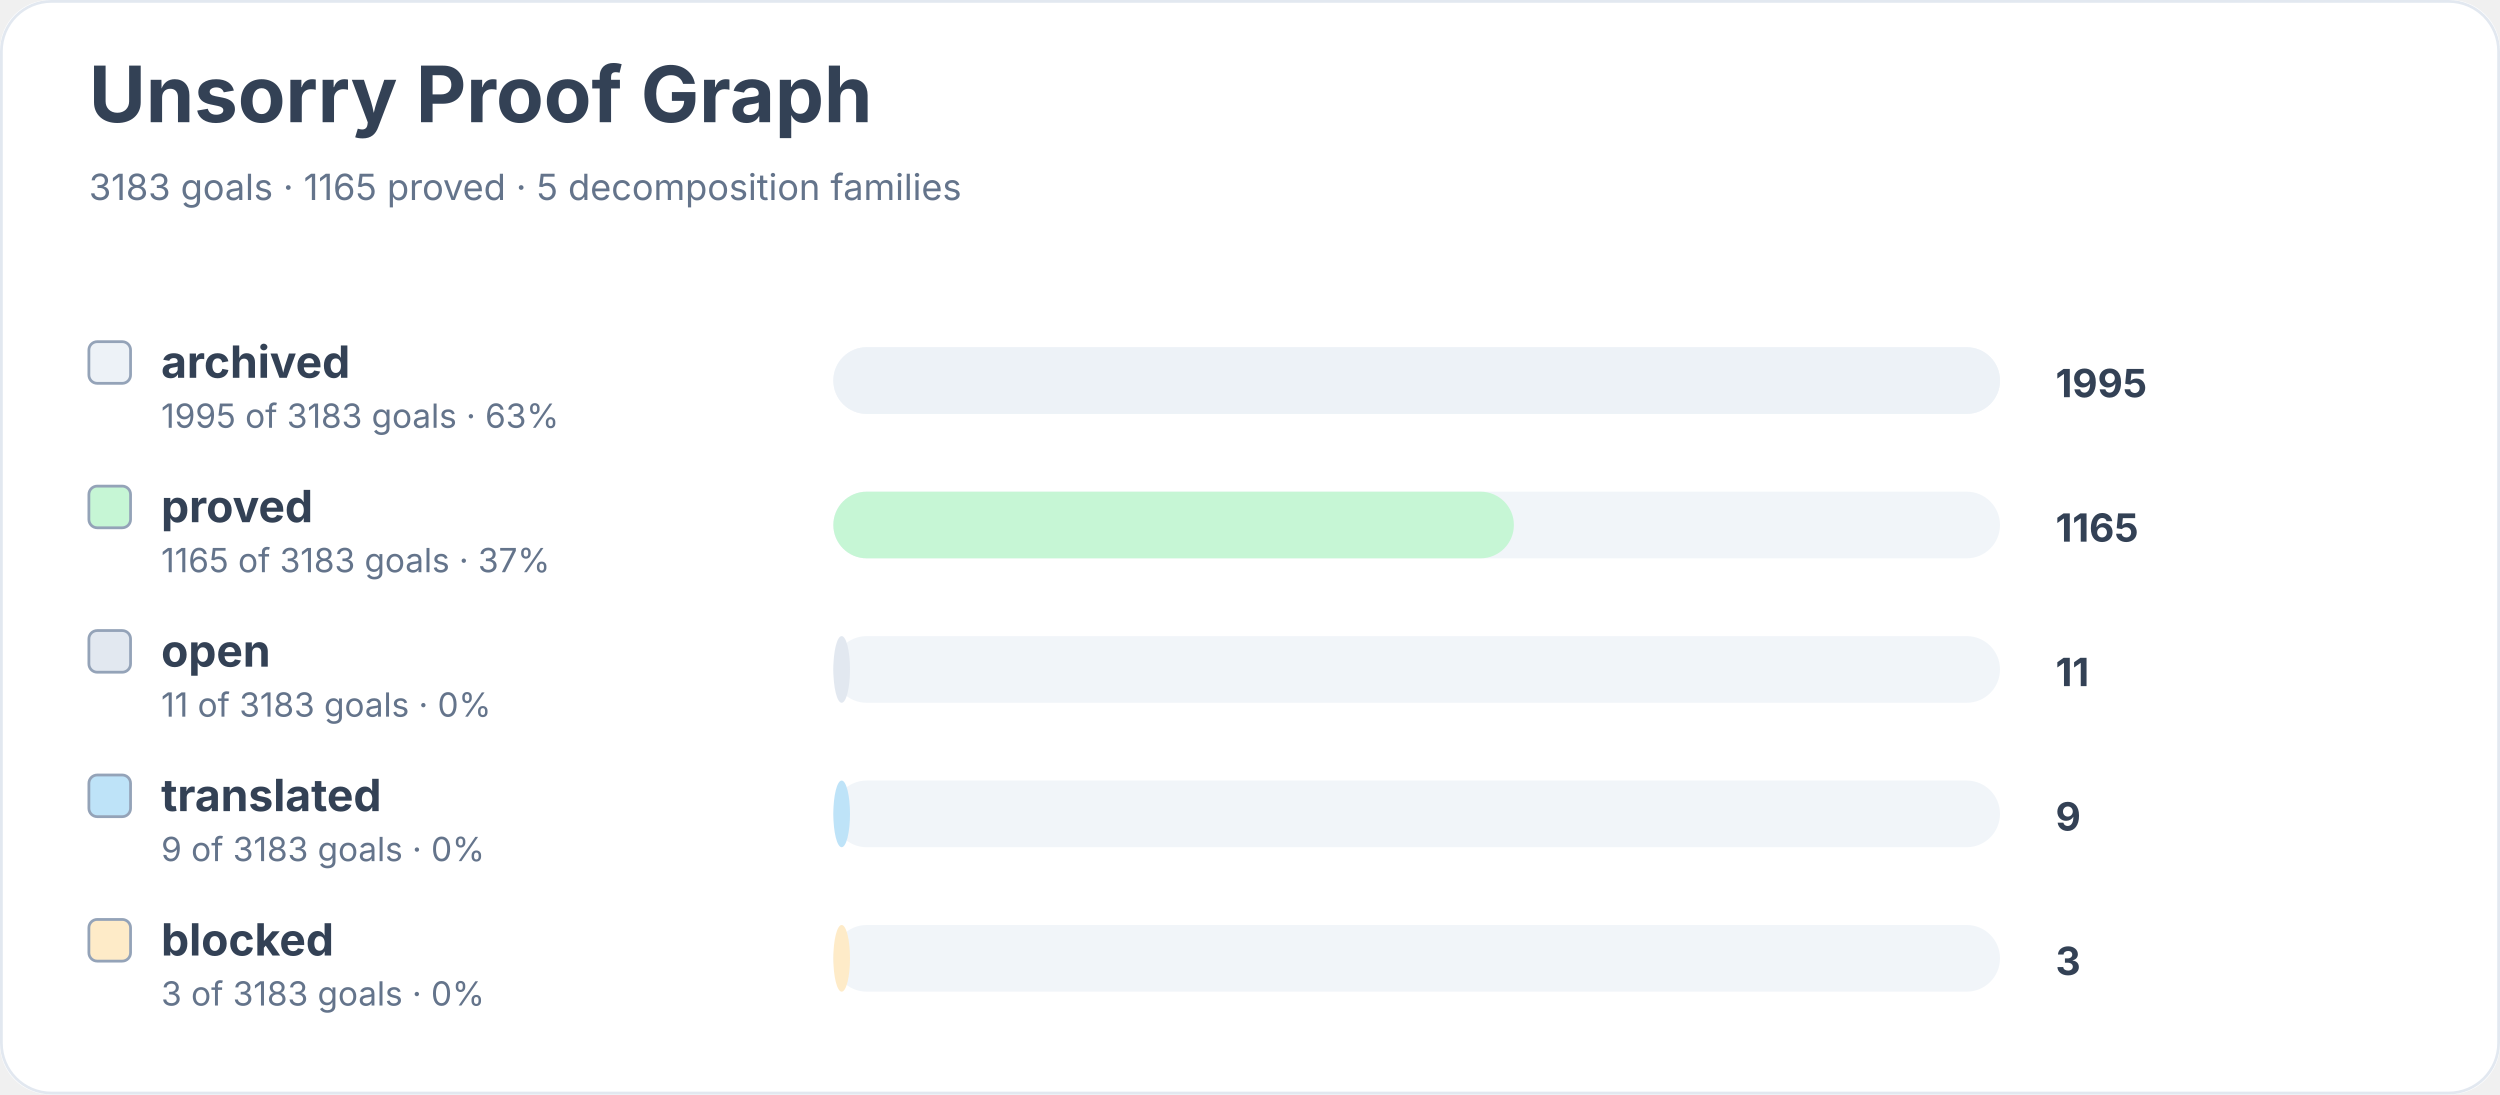
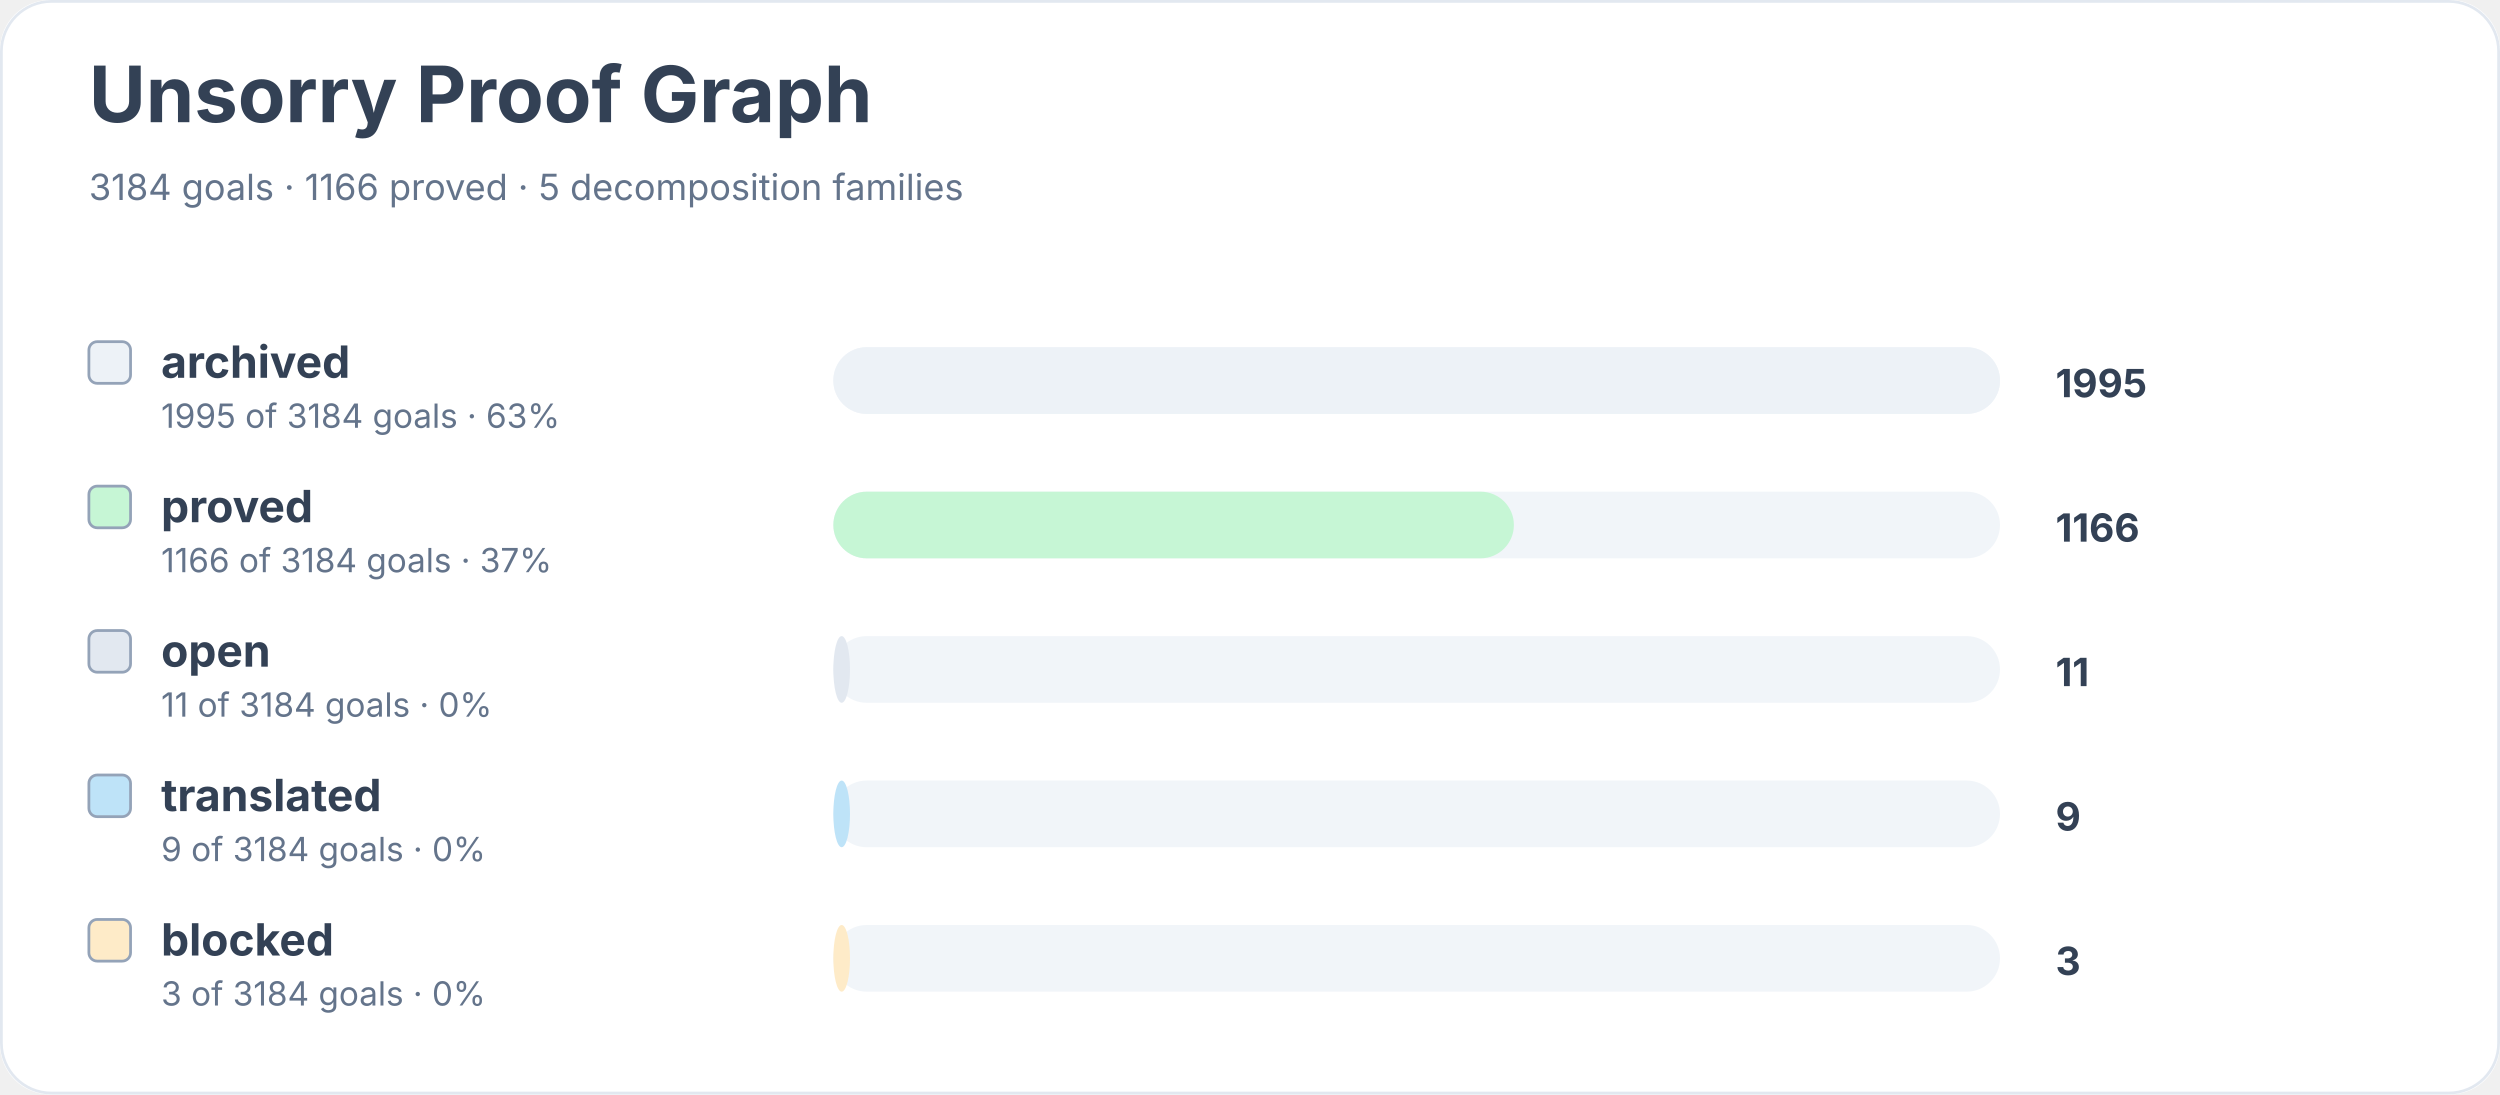
<svg xmlns="http://www.w3.org/2000/svg" width="900" height="394" viewBox="0 0 900 394" role="img" aria-labelledby="title desc">
  <rect width="900" height="100%" rx="18" fill="#ffffff" />
  <rect x="0.5" y="0.5" width="899" height="393" rx="18" fill="none" stroke="#e2e8f0" />
  <text x="32" y="44" font-family="Inter, system-ui, sans-serif" font-size="28" font-weight="700" fill="#334155">Unsorry Proof Graph</text>
-   <text x="32" y="72" font-family="Inter, system-ui, sans-serif" font-size="13" fill="#64748b">3183 goals · 1165 proved · 5 decomposition families</text>
+   <text x="32" y="72" font-family="Inter, system-ui, sans-serif" font-size="13" fill="#64748b">3184 goals · 1166 proved · 5 decomposition families</text>
  <rect x="32" y="123" width="15" height="15" rx="3" fill="#edf2f7" stroke="#94a3b8" />
  <text x="58" y="136" font-family="Inter, system-ui, sans-serif" font-size="16" font-weight="650" fill="#334155">archived</text>
-   <text x="58" y="154" font-family="Inter, system-ui, sans-serif" font-size="12" fill="#64748b">1995 of 3183 goals · 63%</text>
+   <text x="58" y="154" font-family="Inter, system-ui, sans-serif" font-size="12" fill="#64748b">1995 of 3184 goals · 63%</text>
  <rect x="300" y="125" width="420" height="24" rx="12" fill="#f1f5f9" />
  <rect x="300" y="125" width="420" height="24" rx="12" fill="#edf2f7" />
  <text x="740" y="143" font-family="Inter, system-ui, sans-serif" font-size="14" font-weight="700" fill="#334155">1995</text>
  <rect x="32" y="175" width="15" height="15" rx="3" fill="#c6f6d5" stroke="#94a3b8" />
  <text x="58" y="188" font-family="Inter, system-ui, sans-serif" font-size="16" font-weight="650" fill="#334155">proved</text>
-   <text x="58" y="206" font-family="Inter, system-ui, sans-serif" font-size="12" fill="#64748b">1165 of 3183 goals · 37%</text>
+   <text x="58" y="206" font-family="Inter, system-ui, sans-serif" font-size="12" fill="#64748b">1166 of 3184 goals · 37%</text>
  <rect x="300" y="177" width="420" height="24" rx="12" fill="#f1f5f9" />
  <rect x="300" y="177" width="245" height="24" rx="12" fill="#c6f6d5" />
-   <text x="740" y="195" font-family="Inter, system-ui, sans-serif" font-size="14" font-weight="700" fill="#334155">1165</text>
+   <text x="740" y="195" font-family="Inter, system-ui, sans-serif" font-size="14" font-weight="700" fill="#334155">1166</text>
  <rect x="32" y="227" width="15" height="15" rx="3" fill="#e2e8f0" stroke="#94a3b8" />
  <text x="58" y="240" font-family="Inter, system-ui, sans-serif" font-size="16" font-weight="650" fill="#334155">open</text>
-   <text x="58" y="258" font-family="Inter, system-ui, sans-serif" font-size="12" fill="#64748b">11 of 3183 goals · 0%</text>
+   <text x="58" y="258" font-family="Inter, system-ui, sans-serif" font-size="12" fill="#64748b">11 of 3184 goals · 0%</text>
  <rect x="300" y="229" width="420" height="24" rx="12" fill="#f1f5f9" />
  <rect x="300" y="229" width="6" height="24" rx="12" fill="#e2e8f0" />
  <text x="740" y="247" font-family="Inter, system-ui, sans-serif" font-size="14" font-weight="700" fill="#334155">11</text>
  <rect x="32" y="279" width="15" height="15" rx="3" fill="#bee3f8" stroke="#94a3b8" />
  <text x="58" y="292" font-family="Inter, system-ui, sans-serif" font-size="16" font-weight="650" fill="#334155">translated</text>
-   <text x="58" y="310" font-family="Inter, system-ui, sans-serif" font-size="12" fill="#64748b">9 of 3183 goals · 0%</text>
+   <text x="58" y="310" font-family="Inter, system-ui, sans-serif" font-size="12" fill="#64748b">9 of 3184 goals · 0%</text>
  <rect x="300" y="281" width="420" height="24" rx="12" fill="#f1f5f9" />
  <rect x="300" y="281" width="6" height="24" rx="12" fill="#bee3f8" />
  <text x="740" y="299" font-family="Inter, system-ui, sans-serif" font-size="14" font-weight="700" fill="#334155">9</text>
  <rect x="32" y="331" width="15" height="15" rx="3" fill="#feebc8" stroke="#94a3b8" />
  <text x="58" y="344" font-family="Inter, system-ui, sans-serif" font-size="16" font-weight="650" fill="#334155">blocked</text>
-   <text x="58" y="362" font-family="Inter, system-ui, sans-serif" font-size="12" fill="#64748b">3 of 3183 goals · 0%</text>
+   <text x="58" y="362" font-family="Inter, system-ui, sans-serif" font-size="12" fill="#64748b">3 of 3184 goals · 0%</text>
  <rect x="300" y="333" width="420" height="24" rx="12" fill="#f1f5f9" />
  <rect x="300" y="333" width="6" height="24" rx="12" fill="#feebc8" />
  <text x="740" y="351" font-family="Inter, system-ui, sans-serif" font-size="14" font-weight="700" fill="#334155">3</text>
</svg>
